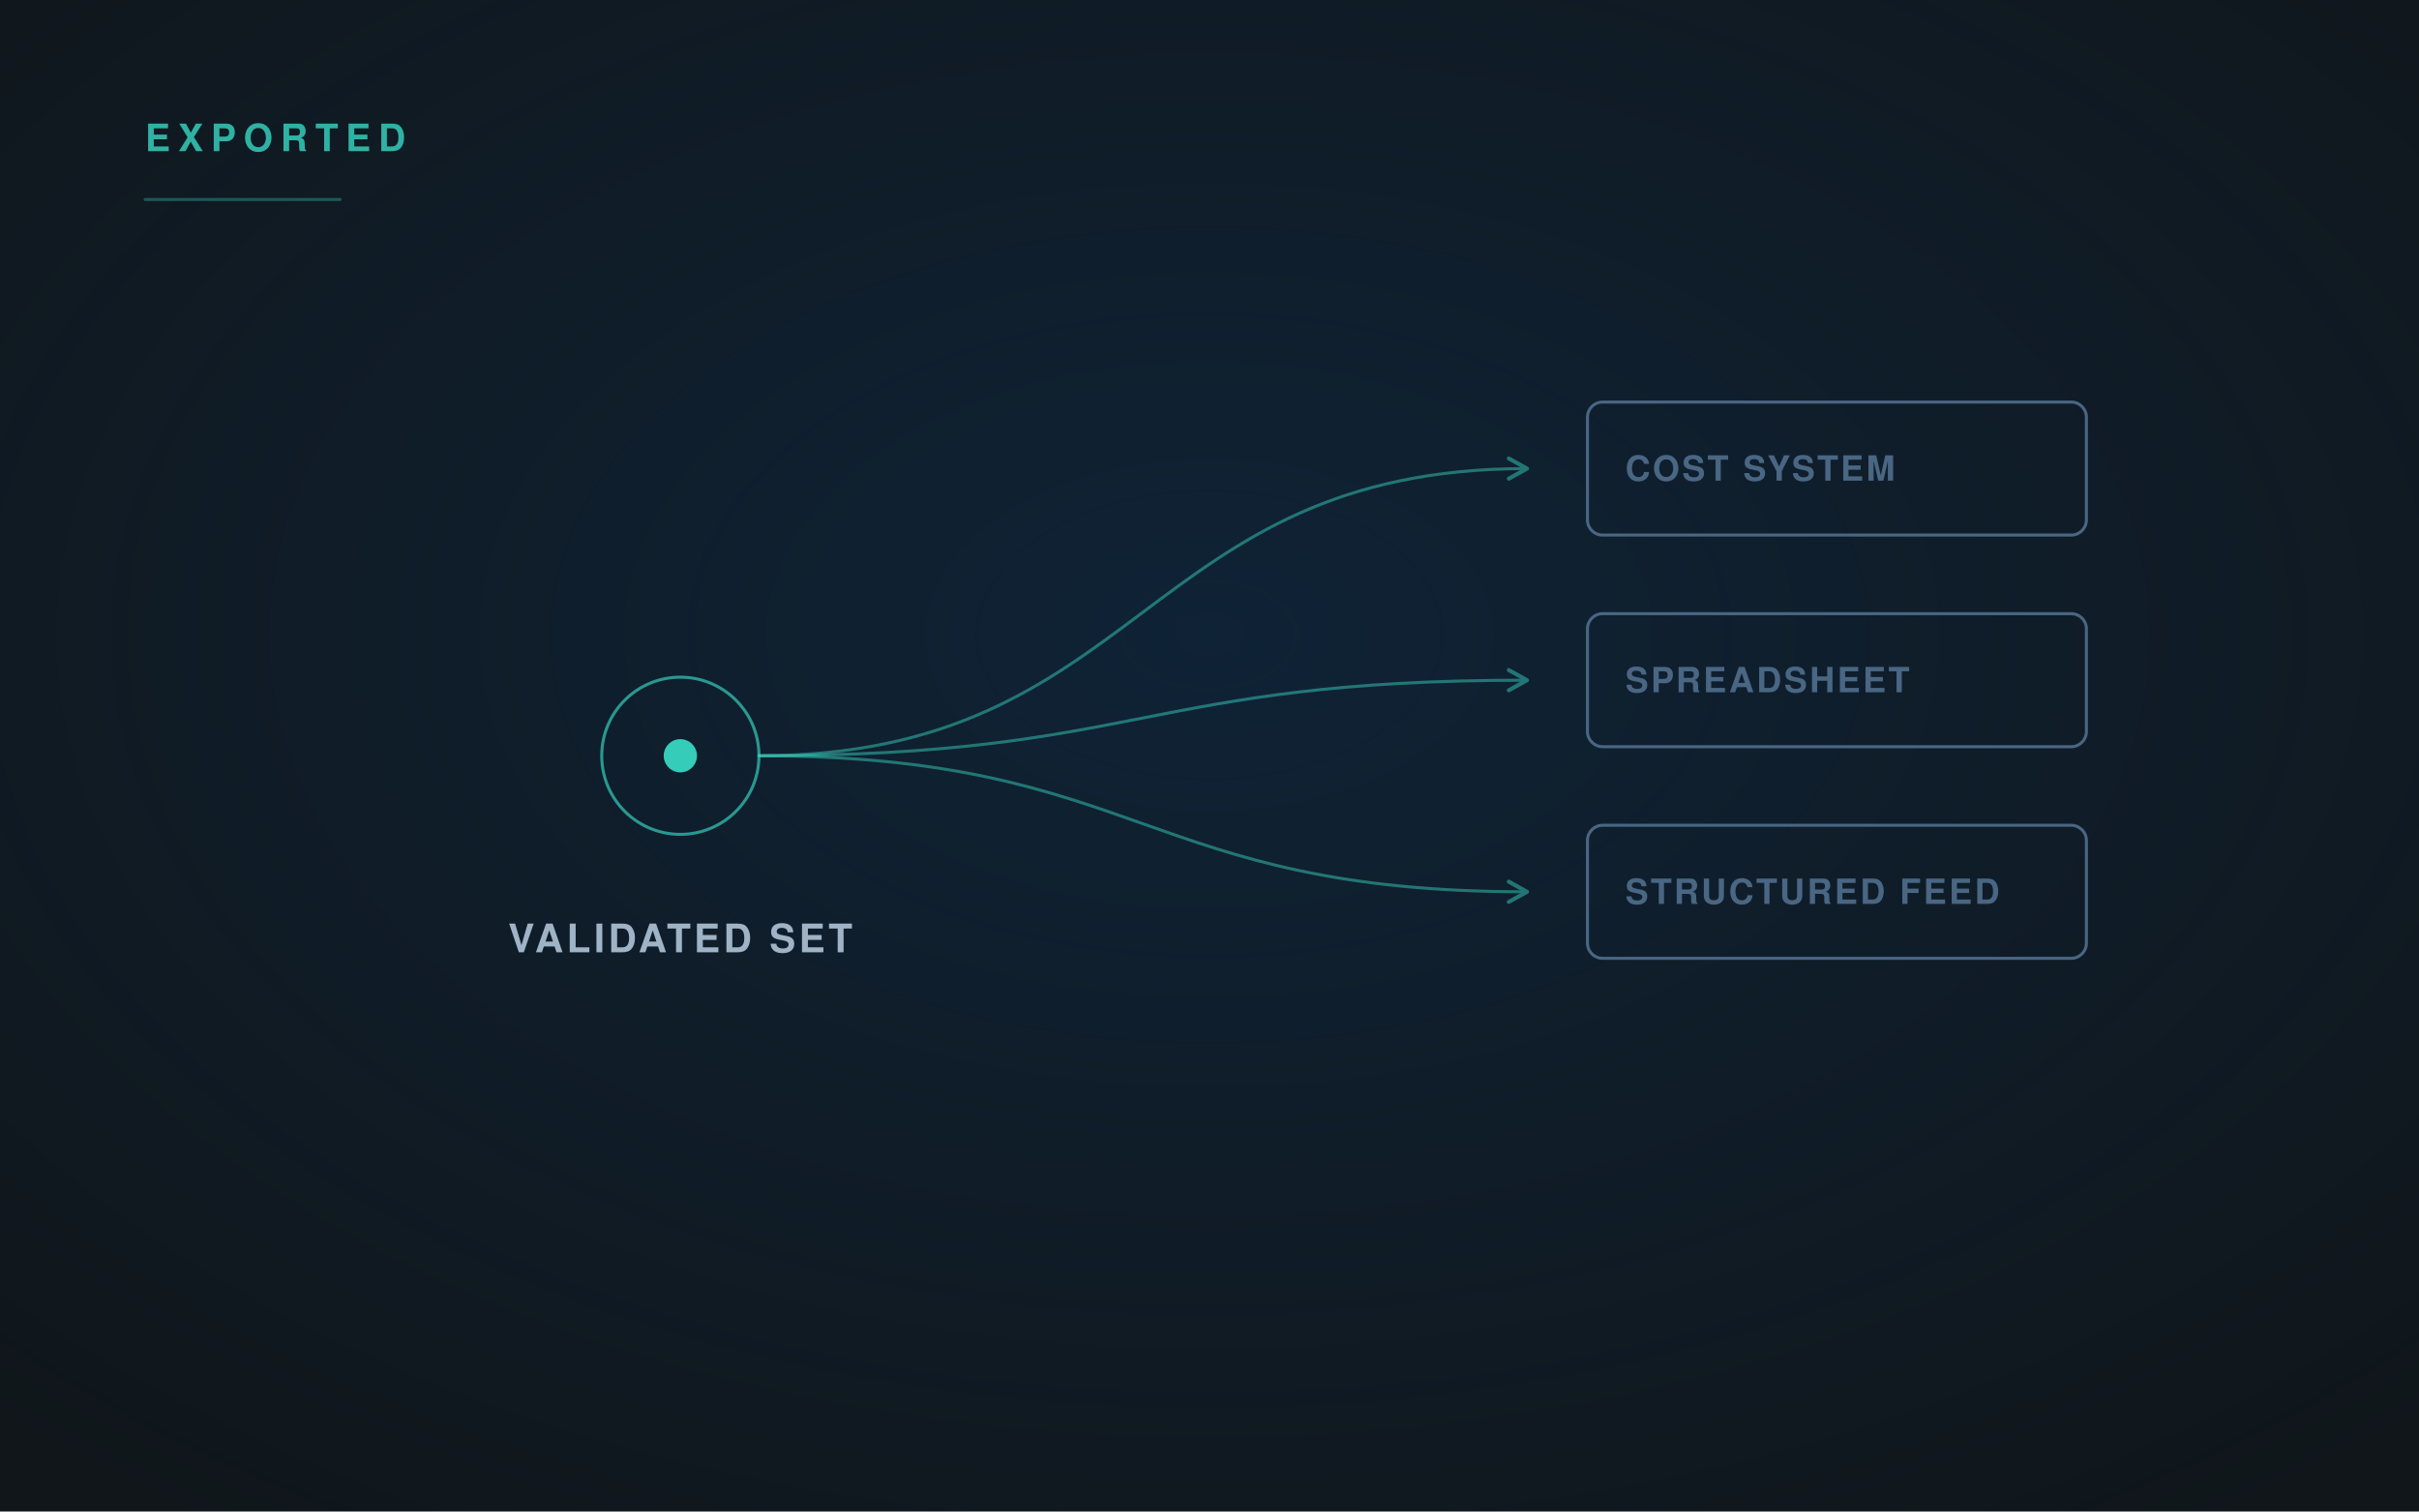
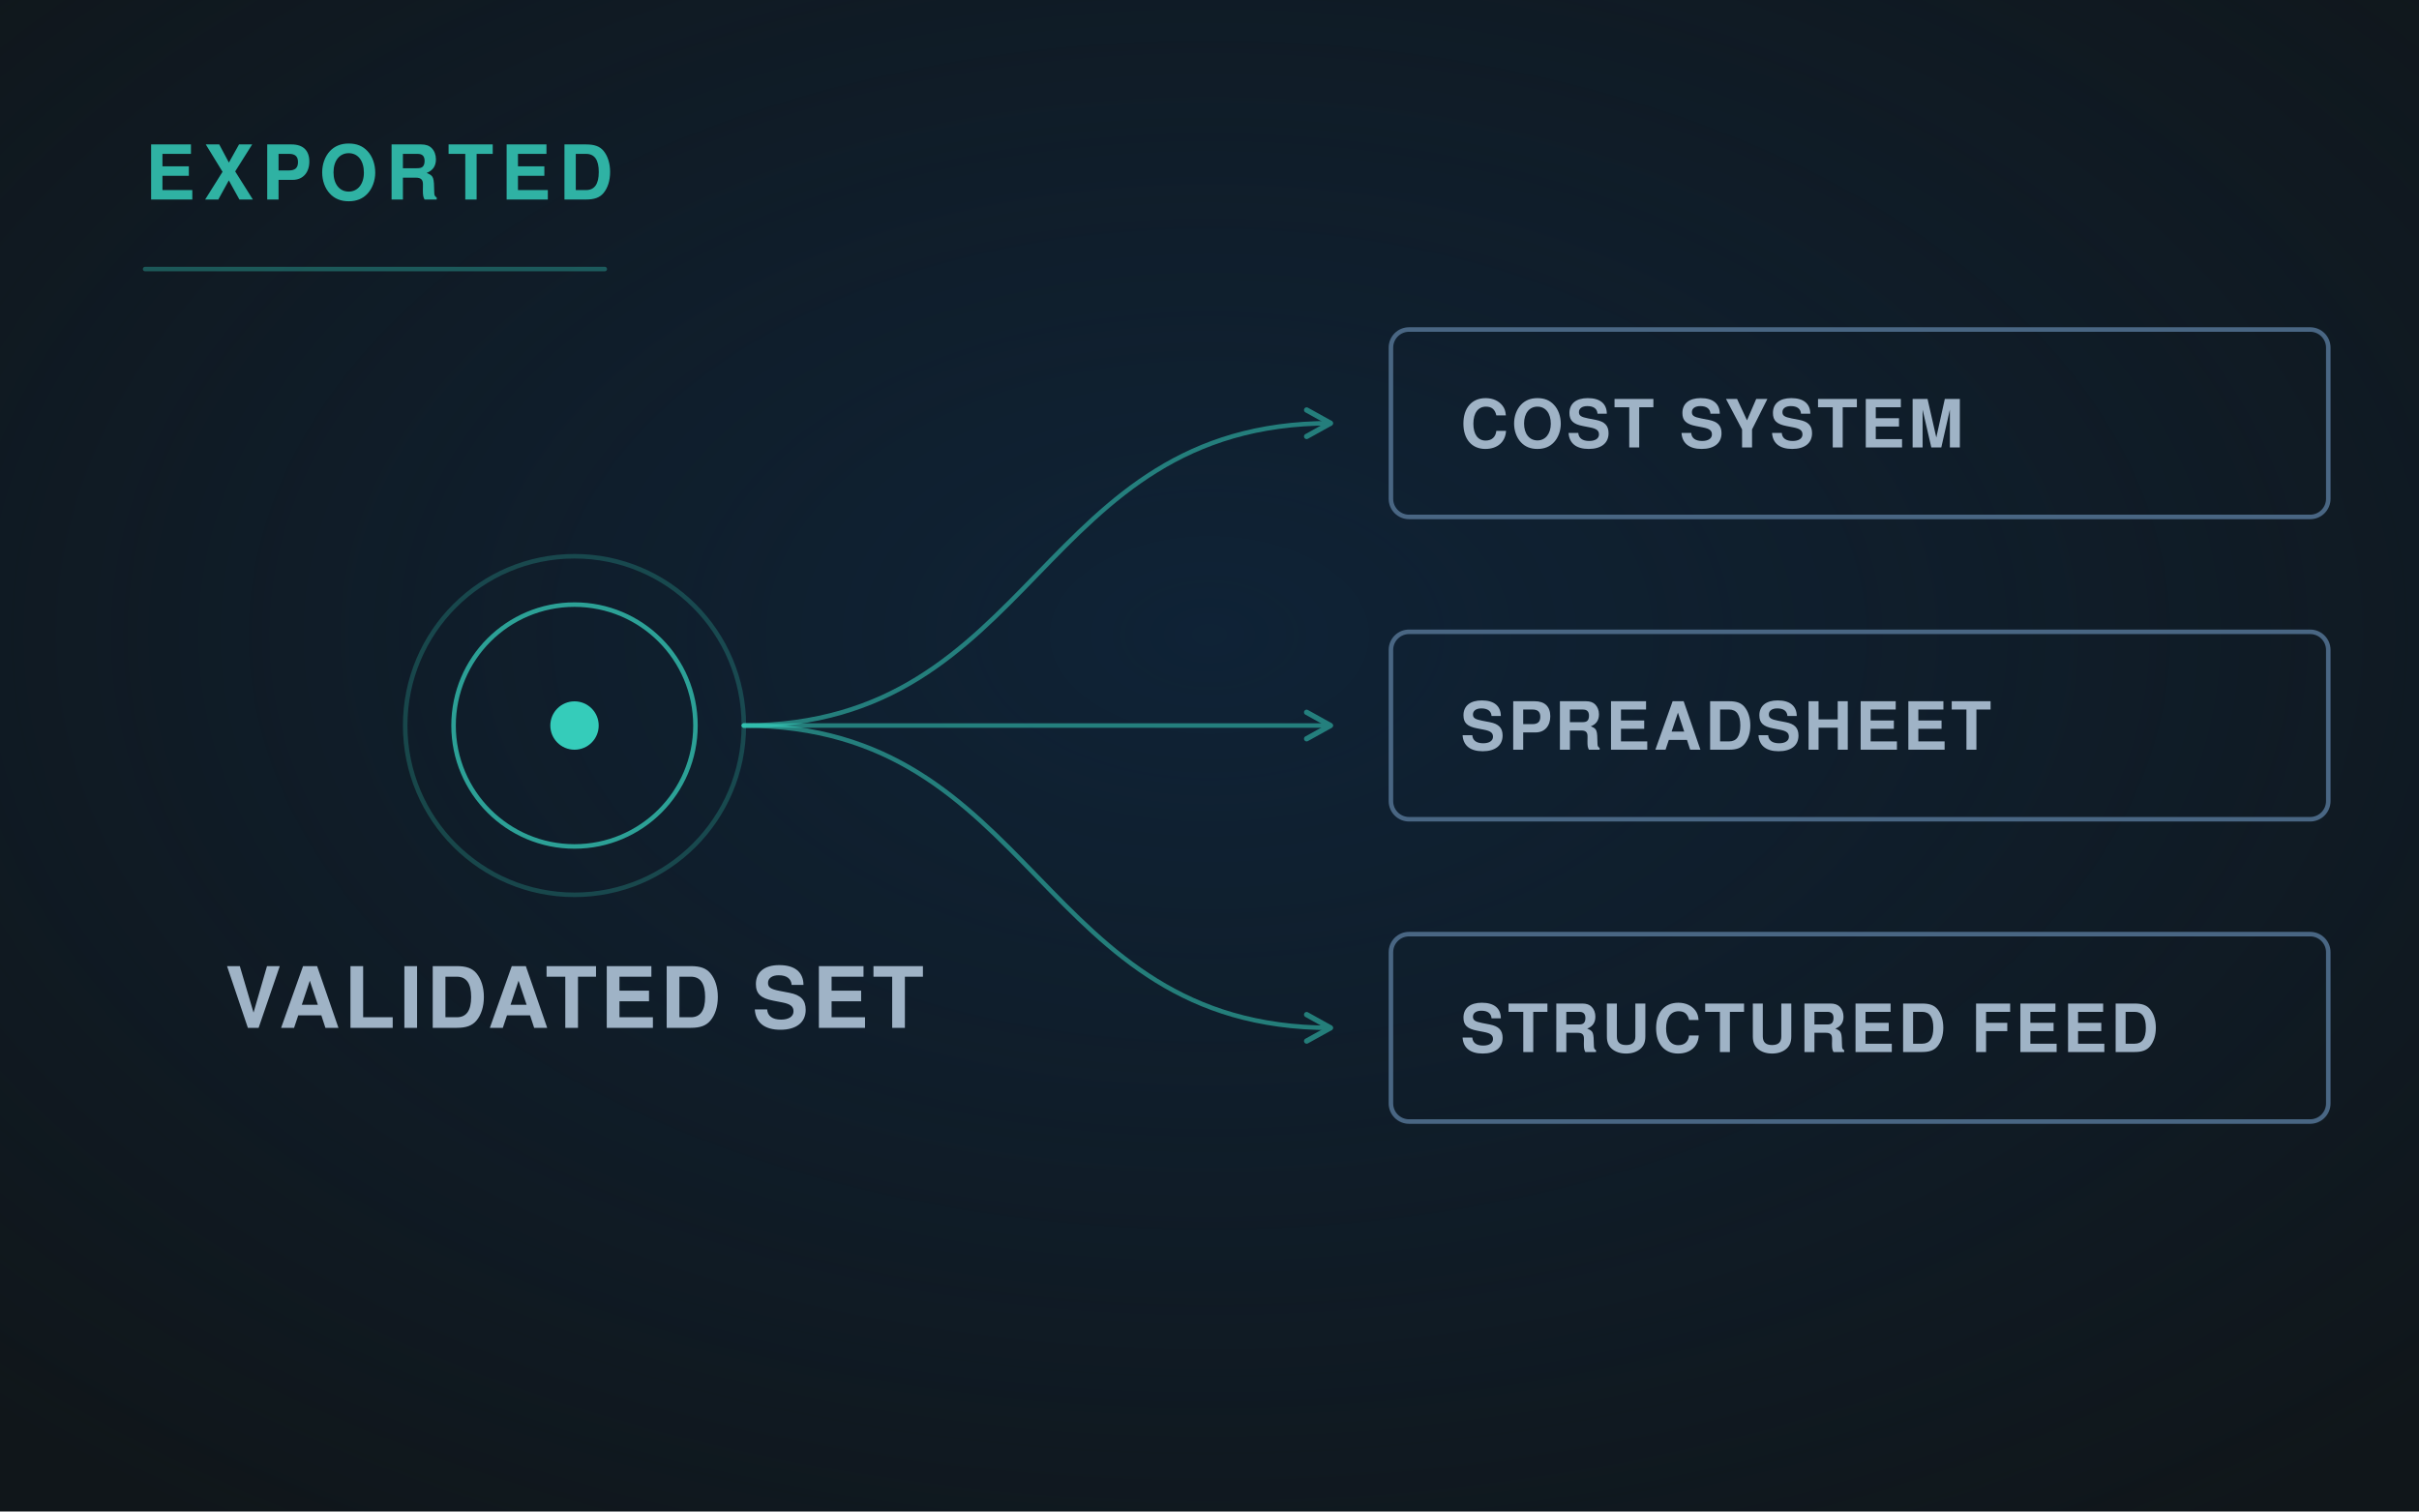
<svg xmlns="http://www.w3.org/2000/svg" viewBox="0 0 1600 1000" width="1600" height="1000" role="img">
  <defs>
    <radialGradient id="g" cx="50%" cy="42%" r="72%">
      <stop offset="0" stop-color="#0E2D4D" stop-opacity=".55" />
      <stop offset="1" stop-color="#0E2D4D" stop-opacity="0" />
    </radialGradient>
-     <linearGradient id="fade" x1="0" y1="0" x2="1" y2="0">
-       <stop offset="0" stop-color="#35CCBA" stop-opacity=".9" />
-       <stop offset="1" stop-color="#35CCBA" stop-opacity=".25" />
-     </linearGradient>
-     <marker id="ar" viewBox="0 0 12 12" refX="10" refY="6" markerWidth="8" markerHeight="8" orient="auto">
+     <marker id="ar" viewBox="0 0 12 12" refX="10" refY="6" markerWidth="7" markerHeight="7" orient="auto">
      <path d="M1 1 L10 6 L1 11" fill="none" stroke="#35CCBA" stroke-width="2" stroke-linecap="round" stroke-linejoin="round" />
    </marker>
  </defs>
  <rect width="1600" height="1000" fill="#10161A" />
  <rect width="1600" height="1000" fill="url(#g)" />
  <g fill="none" stroke-linecap="round" stroke-linejoin="round">
-     <circle cx="450" cy="500" r="52" fill="none" stroke="#35CCBA" stroke-width="2" opacity="0.7" />
-     <circle cx="450" cy="500" r="11" fill="#35CCBA" opacity="1.0" stroke="none" />
-     <text x="450" y="630" font-family="'Helvetica Neue', Helvetica, Arial, sans-serif" font-size="26" fill="#9FB3C6" font-weight="600" letter-spacing="2.2" text-anchor="middle" stroke="none">VALIDATED SET</text>
-     <path d="M502 500 C756.0 500.0, 756.0 310.0, 1010 310.0" stroke="#35CCBA" stroke-width="2" opacity="0.5" marker-end="url(#ar)" />
-     <rect x="1050" y="266.0" width="330" height="88" rx="10" fill="none" stroke="#496683" stroke-width="2" opacity="1.0" />
-     <text x="1075" y="318.0" font-family="'Helvetica Neue', Helvetica, Arial, sans-serif" font-size="23" fill="#496683" font-weight="600" letter-spacing="1.6" text-anchor="start" stroke="none">COST SYSTEM</text>
-     <path d="M502 500 C756.0 500.0, 756.0 450.0, 1010 450.0" stroke="#35CCBA" stroke-width="2" opacity="0.5" marker-end="url(#ar)" />
-     <rect x="1050" y="406.0" width="330" height="88" rx="10" fill="none" stroke="#496683" stroke-width="2" opacity="1.0" />
-     <text x="1075" y="458.0" font-family="'Helvetica Neue', Helvetica, Arial, sans-serif" font-size="23" fill="#496683" font-weight="600" letter-spacing="1.6" text-anchor="start" stroke="none">SPREADSHEET</text>
-     <path d="M502 500 C756.0 500.0, 756.0 590.0, 1010 590.0" stroke="#35CCBA" stroke-width="2" opacity="0.5" marker-end="url(#ar)" />
-     <rect x="1050" y="546.0" width="330" height="88" rx="10" fill="none" stroke="#496683" stroke-width="2" opacity="1.0" />
-     <text x="1075" y="598.0" font-family="'Helvetica Neue', Helvetica, Arial, sans-serif" font-size="23" fill="#496683" font-weight="600" letter-spacing="1.6" text-anchor="start" stroke="none">STRUCTURED FEED</text>
-     <text x="96" y="100" font-family="'Helvetica Neue', Helvetica, Arial, sans-serif" font-size="25" fill="#35CCBA" font-weight="700" letter-spacing="5" text-anchor="start" stroke="none" opacity=".85">EXPORTED</text>
-     <path d="M96 132 H225" stroke="#35CCBA" stroke-width="2" opacity=".35" />
+     <circle cx="380" cy="480" r="80" fill="none" stroke="#35CCBA" stroke-width="3" opacity="0.75" />
+     <circle cx="380" cy="480" r="112" fill="none" stroke="#35CCBA" stroke-width="3" opacity="0.24" />
+     <circle cx="380" cy="480" r="16" fill="#35CCBA" opacity="1.0" stroke="none" />
+     <text x="380" y="680" font-family="'Helvetica Neue', Helvetica, Arial, sans-serif" font-size="56" fill="#9FB3C6" font-weight="600" letter-spacing="2.4" text-anchor="middle" stroke="none">VALIDATED SET</text>
+     <path d="M492 480 C686 480, 686 280, 880 280" stroke="#35CCBA" stroke-width="3" opacity="0.55" marker-end="url(#ar)" />
+     <rect x="920" y="218" width="620" height="124" rx="12" fill="none" stroke="#496683" stroke-width="3" opacity="1.0" />
+     <text x="966" y="296.0" font-family="'Helvetica Neue', Helvetica, Arial, sans-serif" font-size="44" fill="#9FB3C6" font-weight="600" letter-spacing="2.2" text-anchor="start" stroke="none">COST SYSTEM</text>
+     <path d="M492 480 C686 480, 686 480, 880 480" stroke="#35CCBA" stroke-width="3" opacity="0.55" marker-end="url(#ar)" />
+     <rect x="920" y="418" width="620" height="124" rx="12" fill="none" stroke="#496683" stroke-width="3" opacity="1.0" />
+     <text x="966" y="496.0" font-family="'Helvetica Neue', Helvetica, Arial, sans-serif" font-size="44" fill="#9FB3C6" font-weight="600" letter-spacing="2.2" text-anchor="start" stroke="none">SPREADSHEET</text>
+     <path d="M492 480 C686 480, 686 680, 880 680" stroke="#35CCBA" stroke-width="3" opacity="0.55" marker-end="url(#ar)" />
+     <rect x="920" y="618" width="620" height="124" rx="12" fill="none" stroke="#496683" stroke-width="3" opacity="1.0" />
+     <text x="966" y="696.0" font-family="'Helvetica Neue', Helvetica, Arial, sans-serif" font-size="44" fill="#9FB3C6" font-weight="600" letter-spacing="2.2" text-anchor="start" stroke="none">STRUCTURED FEED</text>
+     <text x="96" y="132" font-family="'Helvetica Neue', Helvetica, Arial, sans-serif" font-size="50" fill="#35CCBA" font-weight="700" letter-spacing="5" text-anchor="start" stroke="none" opacity=".85">EXPORTED</text>
+     <path d="M96 178 H400" stroke="#35CCBA" stroke-width="3" opacity=".35" />
  </g>
</svg>
